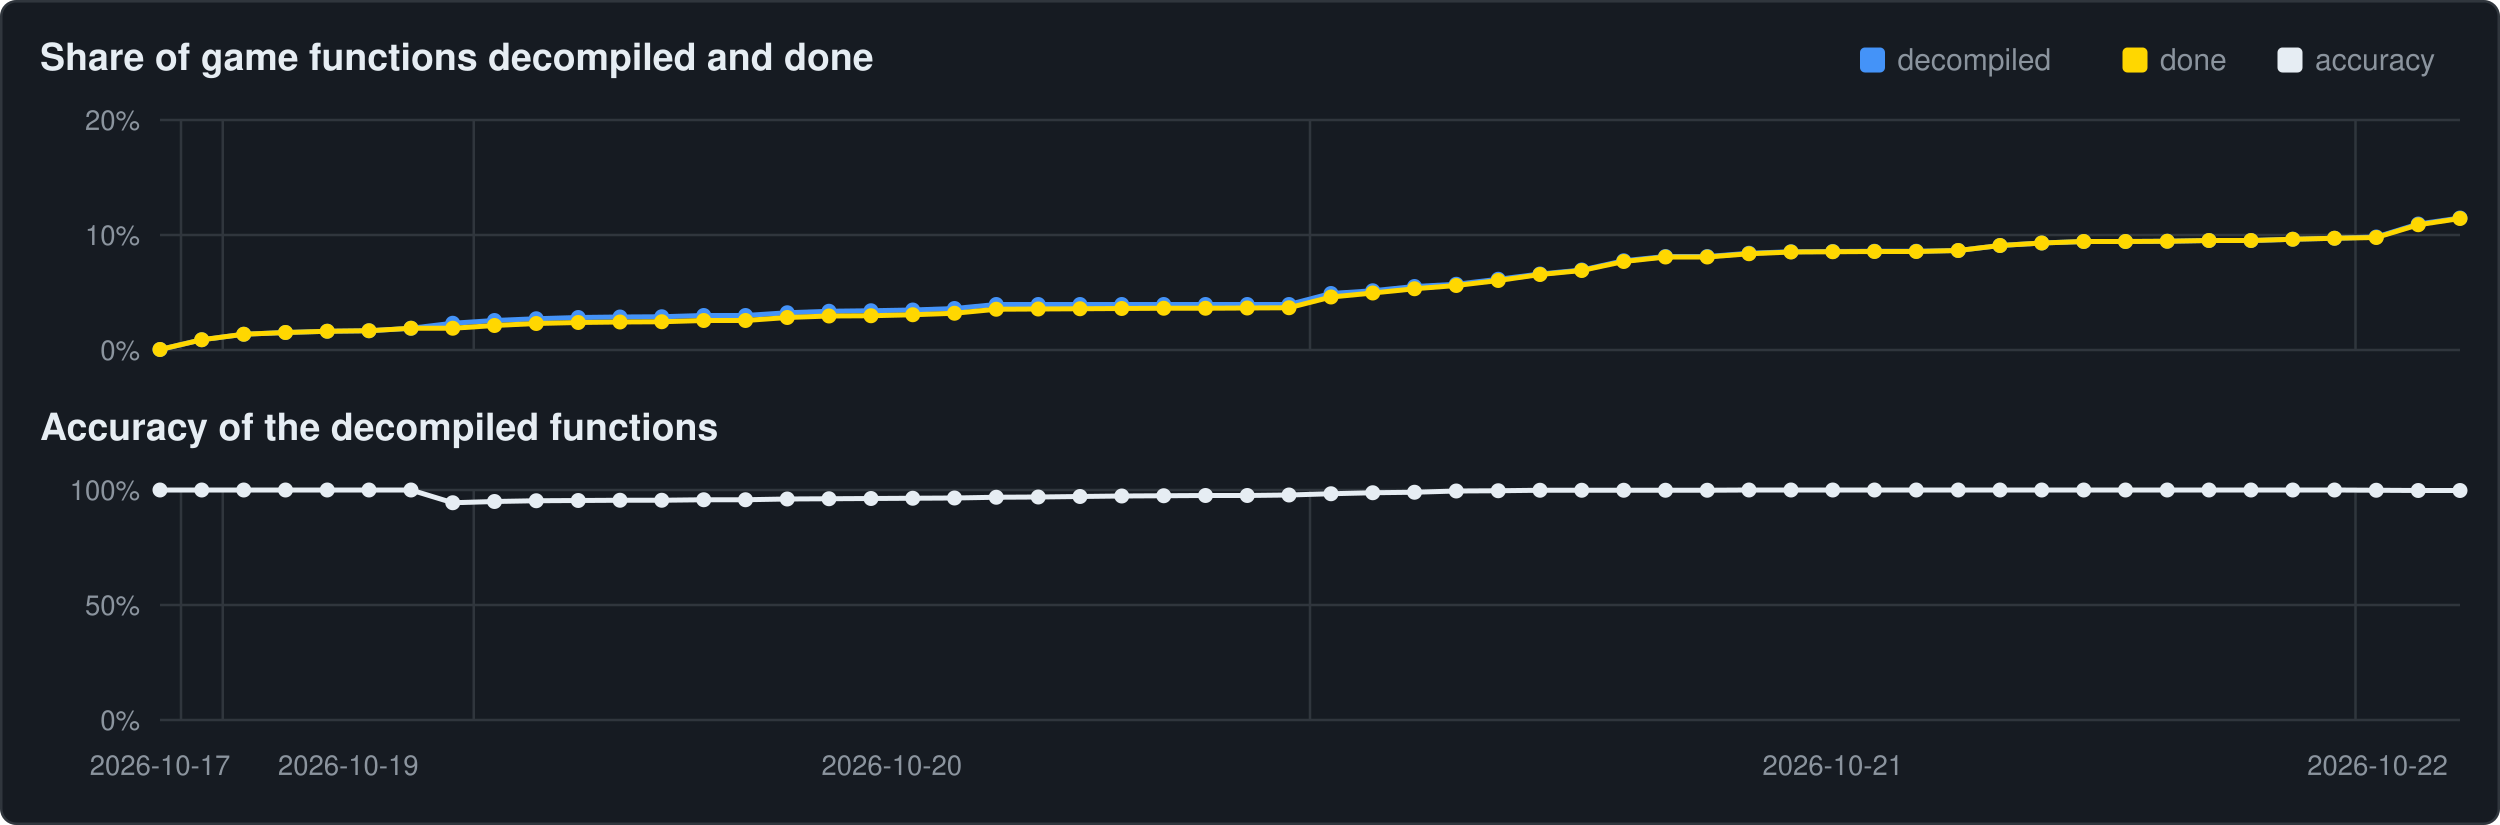
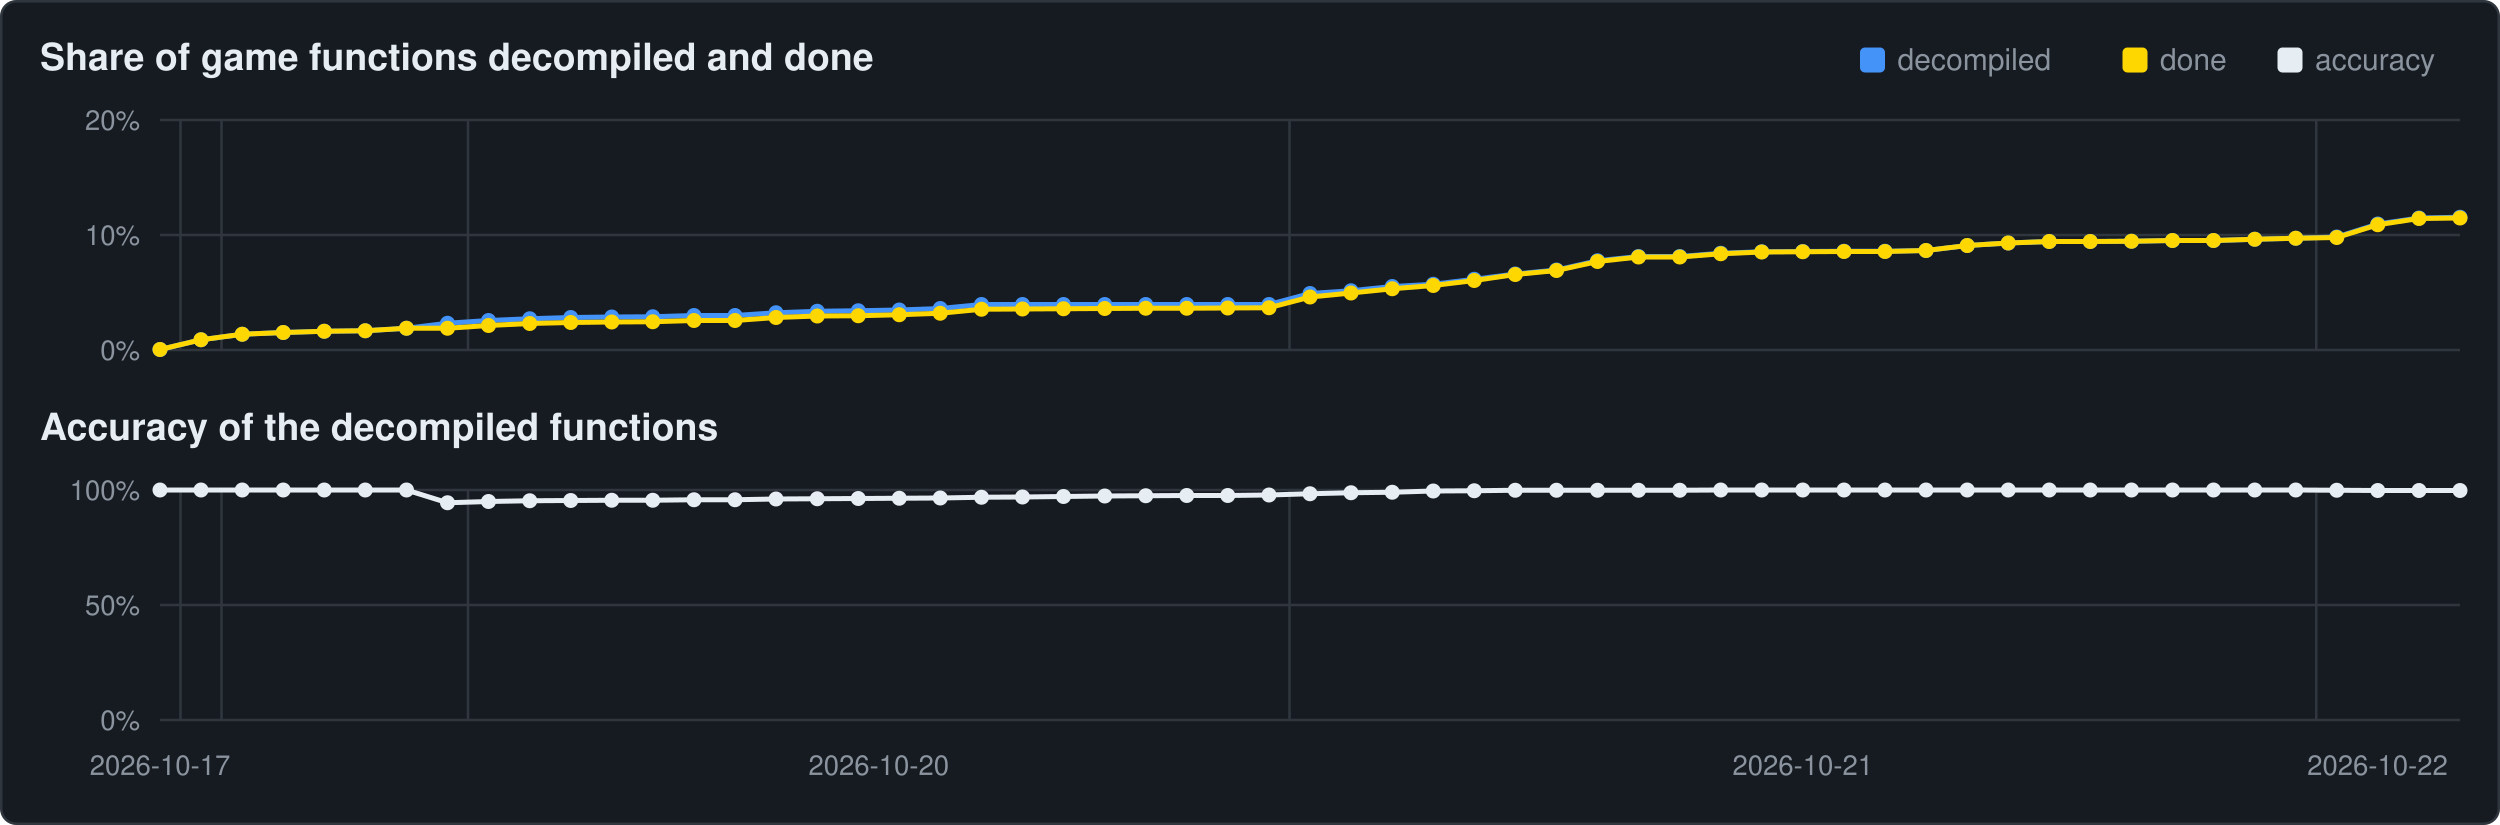
<svg xmlns="http://www.w3.org/2000/svg" viewBox="0 0 1000 330" width="1000" height="330">
  <rect x="0.5" y="0.5" width="999" height="329" rx="6" fill="#161b22" stroke="#30363d" />
  <text x="16" y="28" font-family="Segoe UI,Helvetica,Arial,sans-serif" font-size="15" font-weight="600" fill="#e6edf3">Share of game functions decompiled and done</text>
  <text x="16" y="176" font-family="Segoe UI,Helvetica,Arial,sans-serif" font-size="15" font-weight="600" fill="#e6edf3">Accuracy of the decompiled functions</text>
  <rect x="911" y="19" width="10" height="10" rx="2" fill="#e6edf3" />
  <text x="926" y="28" font-family="Segoe UI,Helvetica,Arial,sans-serif" font-size="12" fill="#8b949e">accuracy</text>
  <rect x="849" y="19" width="10" height="10" rx="2" fill="#ffd700" />
  <text x="864" y="28" font-family="Segoe UI,Helvetica,Arial,sans-serif" font-size="12" fill="#8b949e">done</text>
  <rect x="744" y="19" width="10" height="10" rx="2" fill="#4493f8" />
  <text x="759" y="28" font-family="Segoe UI,Helvetica,Arial,sans-serif" font-size="12" fill="#8b949e">decompiled</text>
  <line x1="64" y1="140.0" x2="984" y2="140.0" stroke="#30363d" stroke-width="1" />
  <text x="56" y="144.0" text-anchor="end" font-family="Segoe UI,Helvetica,Arial,sans-serif" font-size="11" fill="#8b949e">0%</text>
  <line x1="64" y1="94.0" x2="984" y2="94.0" stroke="#30363d" stroke-width="1" />
  <text x="56" y="98.0" text-anchor="end" font-family="Segoe UI,Helvetica,Arial,sans-serif" font-size="11" fill="#8b949e">10%</text>
  <line x1="64" y1="48.0" x2="984" y2="48.0" stroke="#30363d" stroke-width="1" />
  <text x="56" y="52.0" text-anchor="end" font-family="Segoe UI,Helvetica,Arial,sans-serif" font-size="11" fill="#8b949e">20%</text>
-   <line x1="72.4" y1="48" x2="72.4" y2="140" stroke="#30363d" stroke-width="1" />
-   <line x1="89.1" y1="48" x2="89.1" y2="140" stroke="#30363d" stroke-width="1" />
-   <line x1="189.5" y1="48" x2="189.5" y2="140" stroke="#30363d" stroke-width="1" />
-   <line x1="524.0" y1="48" x2="524.0" y2="140" stroke="#30363d" stroke-width="1" />
-   <line x1="942.2" y1="48" x2="942.2" y2="140" stroke="#30363d" stroke-width="1" />
-   <polyline points="64.0,139.8 80.7,135.9 97.5,133.7 114.2,133.0 130.9,132.5 147.6,132.3 164.4,131.3 181.1,129.3 197.8,128.2 214.5,127.5 231.3,127.0 248.0,126.8 264.7,126.7 281.5,126.2 298.2,126.2 314.9,125.1 331.6,124.5 348.4,124.3 365.1,124.0 381.8,123.4 398.5,121.8 415.3,121.8 432.0,121.8 448.7,121.8 465.5,121.8 482.2,121.8 498.9,121.8 515.6,121.8 532.4,117.4 549.1,116.3 565.8,114.6 582.5,113.7 599.3,111.7 616.0,109.6 632.7,108.0 649.5,104.3 666.2,102.6 682.9,102.6 699.6,101.3 716.4,100.7 733.1,100.6 749.8,100.5 766.5,100.5 783.3,100.2 800.0,98.2 816.7,97.2 833.5,96.6 850.2,96.6 866.9,96.5 883.6,96.2 900.4,96.2 917.1,95.7 933.8,95.3 950.5,94.8 967.3,89.6 984.0,87.2" fill="none" stroke="#4493f8" stroke-width="2" />
+   <line x1="72.2" y1="48" x2="72.2" y2="140" stroke="#30363d" stroke-width="1" />
+   <line x1="88.6" y1="48" x2="88.6" y2="140" stroke="#30363d" stroke-width="1" />
+   <line x1="187.2" y1="48" x2="187.2" y2="140" stroke="#30363d" stroke-width="1" />
+   <line x1="515.8" y1="48" x2="515.8" y2="140" stroke="#30363d" stroke-width="1" />
+   <line x1="926.5" y1="48" x2="926.5" y2="140" stroke="#30363d" stroke-width="1" />
+   <polyline points="64.0,139.8 80.4,135.9 96.9,133.7 113.3,133.0 129.7,132.5 146.1,132.3 162.6,131.3 179.0,129.3 195.4,128.2 211.9,127.5 228.3,127.0 244.7,126.8 261.1,126.7 277.6,126.2 294.0,126.2 310.4,125.1 326.9,124.5 343.3,124.3 359.7,124.0 376.1,123.4 392.6,121.8 409.0,121.8 425.4,121.8 441.9,121.8 458.3,121.8 474.7,121.8 491.1,121.8 507.6,121.8 524.0,117.4 540.4,116.3 556.9,114.6 573.3,113.7 589.7,111.7 606.1,109.6 622.6,108.0 639.0,104.3 655.4,102.6 671.9,102.6 688.3,101.3 704.7,100.7 721.1,100.6 737.6,100.5 754.0,100.5 770.4,100.2 786.9,98.2 803.3,97.2 819.7,96.6 836.1,96.6 852.6,96.5 869.0,96.2 885.4,96.2 901.9,95.7 918.3,95.3 934.7,94.8 951.1,89.6 967.6,87.2 984.0,86.9" fill="none" stroke="#4493f8" stroke-width="2" />
  <circle cx="64.0" cy="139.8" r="3.0" fill="#4493f8" />
-   <circle cx="80.7" cy="135.9" r="3.0" fill="#4493f8" />
-   <circle cx="97.5" cy="133.7" r="3.0" fill="#4493f8" />
-   <circle cx="114.2" cy="133.0" r="3.0" fill="#4493f8" />
-   <circle cx="130.9" cy="132.5" r="3.0" fill="#4493f8" />
-   <circle cx="147.6" cy="132.3" r="3.0" fill="#4493f8" />
-   <circle cx="164.4" cy="131.3" r="3.0" fill="#4493f8" />
-   <circle cx="181.1" cy="129.3" r="3.0" fill="#4493f8" />
-   <circle cx="197.8" cy="128.2" r="3.0" fill="#4493f8" />
-   <circle cx="214.5" cy="127.5" r="3.0" fill="#4493f8" />
-   <circle cx="231.3" cy="127.0" r="3.0" fill="#4493f8" />
-   <circle cx="248.0" cy="126.8" r="3.0" fill="#4493f8" />
-   <circle cx="264.7" cy="126.7" r="3.0" fill="#4493f8" />
-   <circle cx="281.5" cy="126.2" r="3.0" fill="#4493f8" />
-   <circle cx="298.2" cy="126.2" r="3.0" fill="#4493f8" />
-   <circle cx="314.9" cy="125.1" r="3.0" fill="#4493f8" />
-   <circle cx="331.6" cy="124.5" r="3.0" fill="#4493f8" />
-   <circle cx="348.4" cy="124.3" r="3.0" fill="#4493f8" />
-   <circle cx="365.1" cy="124.0" r="3.0" fill="#4493f8" />
-   <circle cx="381.8" cy="123.4" r="3.0" fill="#4493f8" />
-   <circle cx="398.5" cy="121.8" r="3.0" fill="#4493f8" />
-   <circle cx="415.3" cy="121.8" r="3.0" fill="#4493f8" />
-   <circle cx="432.0" cy="121.8" r="3.0" fill="#4493f8" />
-   <circle cx="448.7" cy="121.8" r="3.0" fill="#4493f8" />
-   <circle cx="465.5" cy="121.8" r="3.0" fill="#4493f8" />
-   <circle cx="482.2" cy="121.8" r="3.0" fill="#4493f8" />
-   <circle cx="498.9" cy="121.8" r="3.0" fill="#4493f8" />
-   <circle cx="515.6" cy="121.8" r="3.0" fill="#4493f8" />
-   <circle cx="532.4" cy="117.4" r="3.0" fill="#4493f8" />
-   <circle cx="549.1" cy="116.3" r="3.0" fill="#4493f8" />
-   <circle cx="565.8" cy="114.6" r="3.0" fill="#4493f8" />
-   <circle cx="582.5" cy="113.7" r="3.0" fill="#4493f8" />
-   <circle cx="599.3" cy="111.7" r="3.0" fill="#4493f8" />
-   <circle cx="616.0" cy="109.6" r="3.0" fill="#4493f8" />
-   <circle cx="632.7" cy="108.0" r="3.0" fill="#4493f8" />
-   <circle cx="649.5" cy="104.3" r="3.0" fill="#4493f8" />
-   <circle cx="666.2" cy="102.6" r="3.0" fill="#4493f8" />
-   <circle cx="682.9" cy="102.6" r="3.0" fill="#4493f8" />
-   <circle cx="699.6" cy="101.3" r="3.0" fill="#4493f8" />
-   <circle cx="716.4" cy="100.7" r="3.0" fill="#4493f8" />
-   <circle cx="733.1" cy="100.6" r="3.0" fill="#4493f8" />
-   <circle cx="749.8" cy="100.5" r="3.0" fill="#4493f8" />
-   <circle cx="766.5" cy="100.5" r="3.0" fill="#4493f8" />
-   <circle cx="783.3" cy="100.2" r="3.0" fill="#4493f8" />
-   <circle cx="800.0" cy="98.2" r="3.0" fill="#4493f8" />
-   <circle cx="816.7" cy="97.2" r="3.0" fill="#4493f8" />
-   <circle cx="833.5" cy="96.6" r="3.0" fill="#4493f8" />
-   <circle cx="850.2" cy="96.6" r="3.0" fill="#4493f8" />
-   <circle cx="866.9" cy="96.5" r="3.0" fill="#4493f8" />
-   <circle cx="883.6" cy="96.2" r="3.0" fill="#4493f8" />
-   <circle cx="900.4" cy="96.2" r="3.0" fill="#4493f8" />
-   <circle cx="917.1" cy="95.7" r="3.0" fill="#4493f8" />
-   <circle cx="933.8" cy="95.3" r="3.0" fill="#4493f8" />
-   <circle cx="950.5" cy="94.8" r="3.0" fill="#4493f8" />
-   <circle cx="967.3" cy="89.6" r="3.0" fill="#4493f8" />
-   <circle cx="984.0" cy="87.2" r="3.0" fill="#4493f8" />
-   <polyline points="64.0,139.8 80.7,135.9 97.5,133.7 114.2,133.0 130.9,132.5 147.6,132.3 164.4,131.3 181.1,131.3 197.8,130.2 214.5,129.4 231.3,129.0 248.0,128.8 264.7,128.7 281.5,128.2 298.2,128.2 314.9,127.0 331.6,126.4 348.4,126.3 365.1,125.9 381.8,125.3 398.5,123.7 415.3,123.6 432.0,123.5 448.7,123.4 465.5,123.3 482.2,123.3 498.9,123.2 515.6,123.1 532.4,118.8 549.1,117.2 565.8,115.5 582.5,114.2 599.3,112.2 616.0,109.8 632.7,108.2 649.5,104.6 666.2,102.8 682.9,102.8 699.6,101.5 716.4,100.8 733.1,100.7 749.8,100.6 766.5,100.6 783.3,100.2 800.0,98.2 816.7,97.2 833.5,96.6 850.2,96.6 866.9,96.5 883.6,96.2 900.4,96.2 917.1,95.7 933.8,95.3 950.5,95.0 967.3,89.9 984.0,87.4" fill="none" stroke="#ffd700" stroke-width="2" />
+   <circle cx="80.4" cy="135.9" r="3.0" fill="#4493f8" />
+   <circle cx="96.9" cy="133.7" r="3.0" fill="#4493f8" />
+   <circle cx="113.3" cy="133.0" r="3.0" fill="#4493f8" />
+   <circle cx="129.7" cy="132.5" r="3.0" fill="#4493f8" />
+   <circle cx="146.1" cy="132.3" r="3.0" fill="#4493f8" />
+   <circle cx="162.6" cy="131.3" r="3.0" fill="#4493f8" />
+   <circle cx="179.0" cy="129.3" r="3.0" fill="#4493f8" />
+   <circle cx="195.4" cy="128.2" r="3.0" fill="#4493f8" />
+   <circle cx="211.9" cy="127.5" r="3.0" fill="#4493f8" />
+   <circle cx="228.3" cy="127.0" r="3.0" fill="#4493f8" />
+   <circle cx="244.7" cy="126.8" r="3.0" fill="#4493f8" />
+   <circle cx="261.1" cy="126.7" r="3.0" fill="#4493f8" />
+   <circle cx="277.6" cy="126.2" r="3.0" fill="#4493f8" />
+   <circle cx="294.0" cy="126.2" r="3.0" fill="#4493f8" />
+   <circle cx="310.4" cy="125.1" r="3.0" fill="#4493f8" />
+   <circle cx="326.9" cy="124.5" r="3.0" fill="#4493f8" />
+   <circle cx="343.3" cy="124.3" r="3.0" fill="#4493f8" />
+   <circle cx="359.7" cy="124.0" r="3.0" fill="#4493f8" />
+   <circle cx="376.1" cy="123.4" r="3.0" fill="#4493f8" />
+   <circle cx="392.6" cy="121.8" r="3.0" fill="#4493f8" />
+   <circle cx="409.0" cy="121.8" r="3.0" fill="#4493f8" />
+   <circle cx="425.4" cy="121.8" r="3.0" fill="#4493f8" />
+   <circle cx="441.9" cy="121.8" r="3.0" fill="#4493f8" />
+   <circle cx="458.3" cy="121.8" r="3.0" fill="#4493f8" />
+   <circle cx="474.7" cy="121.8" r="3.0" fill="#4493f8" />
+   <circle cx="491.1" cy="121.8" r="3.0" fill="#4493f8" />
+   <circle cx="507.6" cy="121.8" r="3.0" fill="#4493f8" />
+   <circle cx="524.0" cy="117.4" r="3.0" fill="#4493f8" />
+   <circle cx="540.4" cy="116.3" r="3.0" fill="#4493f8" />
+   <circle cx="556.9" cy="114.6" r="3.0" fill="#4493f8" />
+   <circle cx="573.3" cy="113.7" r="3.0" fill="#4493f8" />
+   <circle cx="589.7" cy="111.7" r="3.0" fill="#4493f8" />
+   <circle cx="606.1" cy="109.6" r="3.0" fill="#4493f8" />
+   <circle cx="622.6" cy="108.0" r="3.0" fill="#4493f8" />
+   <circle cx="639.0" cy="104.3" r="3.0" fill="#4493f8" />
+   <circle cx="655.4" cy="102.6" r="3.0" fill="#4493f8" />
+   <circle cx="671.9" cy="102.6" r="3.0" fill="#4493f8" />
+   <circle cx="688.3" cy="101.3" r="3.0" fill="#4493f8" />
+   <circle cx="704.7" cy="100.7" r="3.0" fill="#4493f8" />
+   <circle cx="721.1" cy="100.6" r="3.0" fill="#4493f8" />
+   <circle cx="737.6" cy="100.5" r="3.0" fill="#4493f8" />
+   <circle cx="754.0" cy="100.5" r="3.0" fill="#4493f8" />
+   <circle cx="770.4" cy="100.2" r="3.0" fill="#4493f8" />
+   <circle cx="786.9" cy="98.2" r="3.0" fill="#4493f8" />
+   <circle cx="803.3" cy="97.2" r="3.0" fill="#4493f8" />
+   <circle cx="819.7" cy="96.6" r="3.0" fill="#4493f8" />
+   <circle cx="836.1" cy="96.6" r="3.0" fill="#4493f8" />
+   <circle cx="852.6" cy="96.5" r="3.0" fill="#4493f8" />
+   <circle cx="869.0" cy="96.2" r="3.0" fill="#4493f8" />
+   <circle cx="885.4" cy="96.2" r="3.0" fill="#4493f8" />
+   <circle cx="901.9" cy="95.7" r="3.0" fill="#4493f8" />
+   <circle cx="918.3" cy="95.3" r="3.0" fill="#4493f8" />
+   <circle cx="934.7" cy="94.8" r="3.0" fill="#4493f8" />
+   <circle cx="951.1" cy="89.6" r="3.0" fill="#4493f8" />
+   <circle cx="967.6" cy="87.2" r="3.0" fill="#4493f8" />
+   <circle cx="984.0" cy="86.9" r="3.0" fill="#4493f8" />
+   <polyline points="64.0,139.8 80.4,135.9 96.9,133.7 113.3,133.0 129.7,132.5 146.1,132.3 162.6,131.3 179.0,131.3 195.4,130.2 211.9,129.4 228.3,129.0 244.7,128.8 261.1,128.7 277.6,128.2 294.0,128.2 310.4,127.0 326.9,126.4 343.3,126.3 359.7,125.9 376.1,125.3 392.6,123.7 409.0,123.6 425.4,123.5 441.9,123.4 458.3,123.3 474.7,123.3 491.1,123.2 507.6,123.1 524.0,118.8 540.4,117.2 556.9,115.5 573.3,114.2 589.7,112.2 606.1,109.8 622.6,108.2 639.0,104.6 655.4,102.8 671.9,102.8 688.3,101.5 704.7,100.8 721.1,100.7 737.6,100.6 754.0,100.6 770.4,100.2 786.9,98.2 803.3,97.2 819.7,96.6 836.1,96.6 852.6,96.5 869.0,96.2 885.4,96.2 901.9,95.7 918.3,95.3 934.7,95.0 951.1,89.9 967.6,87.4 984.0,87.2" fill="none" stroke="#ffd700" stroke-width="2" />
  <circle cx="64.0" cy="139.8" r="3.0" fill="#ffd700" />
-   <circle cx="80.7" cy="135.9" r="3.0" fill="#ffd700" />
-   <circle cx="97.5" cy="133.7" r="3.0" fill="#ffd700" />
-   <circle cx="114.2" cy="133.0" r="3.0" fill="#ffd700" />
-   <circle cx="130.9" cy="132.5" r="3.0" fill="#ffd700" />
-   <circle cx="147.6" cy="132.3" r="3.0" fill="#ffd700" />
-   <circle cx="164.4" cy="131.3" r="3.0" fill="#ffd700" />
-   <circle cx="181.1" cy="131.3" r="3.0" fill="#ffd700" />
-   <circle cx="197.8" cy="130.2" r="3.0" fill="#ffd700" />
-   <circle cx="214.5" cy="129.4" r="3.0" fill="#ffd700" />
-   <circle cx="231.3" cy="129.0" r="3.0" fill="#ffd700" />
-   <circle cx="248.0" cy="128.8" r="3.0" fill="#ffd700" />
-   <circle cx="264.7" cy="128.7" r="3.0" fill="#ffd700" />
-   <circle cx="281.5" cy="128.2" r="3.0" fill="#ffd700" />
-   <circle cx="298.2" cy="128.2" r="3.0" fill="#ffd700" />
-   <circle cx="314.9" cy="127.0" r="3.0" fill="#ffd700" />
-   <circle cx="331.6" cy="126.4" r="3.0" fill="#ffd700" />
-   <circle cx="348.4" cy="126.3" r="3.0" fill="#ffd700" />
-   <circle cx="365.1" cy="125.9" r="3.0" fill="#ffd700" />
-   <circle cx="381.8" cy="125.3" r="3.0" fill="#ffd700" />
-   <circle cx="398.5" cy="123.7" r="3.0" fill="#ffd700" />
-   <circle cx="415.3" cy="123.6" r="3.0" fill="#ffd700" />
-   <circle cx="432.0" cy="123.5" r="3.0" fill="#ffd700" />
-   <circle cx="448.7" cy="123.4" r="3.0" fill="#ffd700" />
-   <circle cx="465.5" cy="123.3" r="3.0" fill="#ffd700" />
-   <circle cx="482.2" cy="123.3" r="3.0" fill="#ffd700" />
-   <circle cx="498.9" cy="123.2" r="3.0" fill="#ffd700" />
-   <circle cx="515.6" cy="123.1" r="3.0" fill="#ffd700" />
-   <circle cx="532.4" cy="118.8" r="3.0" fill="#ffd700" />
-   <circle cx="549.1" cy="117.2" r="3.0" fill="#ffd700" />
-   <circle cx="565.8" cy="115.5" r="3.0" fill="#ffd700" />
-   <circle cx="582.5" cy="114.2" r="3.0" fill="#ffd700" />
-   <circle cx="599.3" cy="112.2" r="3.0" fill="#ffd700" />
-   <circle cx="616.0" cy="109.8" r="3.0" fill="#ffd700" />
-   <circle cx="632.7" cy="108.2" r="3.0" fill="#ffd700" />
-   <circle cx="649.5" cy="104.6" r="3.0" fill="#ffd700" />
-   <circle cx="666.2" cy="102.8" r="3.0" fill="#ffd700" />
-   <circle cx="682.9" cy="102.8" r="3.0" fill="#ffd700" />
-   <circle cx="699.6" cy="101.5" r="3.0" fill="#ffd700" />
-   <circle cx="716.4" cy="100.8" r="3.0" fill="#ffd700" />
-   <circle cx="733.1" cy="100.7" r="3.0" fill="#ffd700" />
-   <circle cx="749.8" cy="100.6" r="3.0" fill="#ffd700" />
-   <circle cx="766.5" cy="100.6" r="3.0" fill="#ffd700" />
-   <circle cx="783.3" cy="100.2" r="3.0" fill="#ffd700" />
-   <circle cx="800.0" cy="98.2" r="3.0" fill="#ffd700" />
-   <circle cx="816.7" cy="97.2" r="3.0" fill="#ffd700" />
-   <circle cx="833.5" cy="96.6" r="3.0" fill="#ffd700" />
-   <circle cx="850.2" cy="96.6" r="3.0" fill="#ffd700" />
-   <circle cx="866.9" cy="96.5" r="3.0" fill="#ffd700" />
-   <circle cx="883.6" cy="96.2" r="3.0" fill="#ffd700" />
-   <circle cx="900.4" cy="96.2" r="3.0" fill="#ffd700" />
-   <circle cx="917.1" cy="95.7" r="3.0" fill="#ffd700" />
-   <circle cx="933.8" cy="95.3" r="3.0" fill="#ffd700" />
-   <circle cx="950.5" cy="95.0" r="3.0" fill="#ffd700" />
-   <circle cx="967.3" cy="89.9" r="3.0" fill="#ffd700" />
-   <circle cx="984.0" cy="87.4" r="3.0" fill="#ffd700" />
+   <circle cx="80.4" cy="135.9" r="3.0" fill="#ffd700" />
+   <circle cx="96.9" cy="133.7" r="3.0" fill="#ffd700" />
+   <circle cx="113.3" cy="133.0" r="3.0" fill="#ffd700" />
+   <circle cx="129.7" cy="132.5" r="3.0" fill="#ffd700" />
+   <circle cx="146.1" cy="132.3" r="3.0" fill="#ffd700" />
+   <circle cx="162.6" cy="131.3" r="3.0" fill="#ffd700" />
+   <circle cx="179.0" cy="131.3" r="3.0" fill="#ffd700" />
+   <circle cx="195.4" cy="130.2" r="3.0" fill="#ffd700" />
+   <circle cx="211.9" cy="129.4" r="3.0" fill="#ffd700" />
+   <circle cx="228.3" cy="129.0" r="3.0" fill="#ffd700" />
+   <circle cx="244.7" cy="128.8" r="3.0" fill="#ffd700" />
+   <circle cx="261.1" cy="128.7" r="3.0" fill="#ffd700" />
+   <circle cx="277.6" cy="128.2" r="3.0" fill="#ffd700" />
+   <circle cx="294.0" cy="128.2" r="3.0" fill="#ffd700" />
+   <circle cx="310.4" cy="127.0" r="3.0" fill="#ffd700" />
+   <circle cx="326.9" cy="126.4" r="3.0" fill="#ffd700" />
+   <circle cx="343.3" cy="126.3" r="3.0" fill="#ffd700" />
+   <circle cx="359.7" cy="125.9" r="3.0" fill="#ffd700" />
+   <circle cx="376.1" cy="125.3" r="3.0" fill="#ffd700" />
+   <circle cx="392.6" cy="123.7" r="3.0" fill="#ffd700" />
+   <circle cx="409.0" cy="123.6" r="3.0" fill="#ffd700" />
+   <circle cx="425.4" cy="123.5" r="3.0" fill="#ffd700" />
+   <circle cx="441.9" cy="123.4" r="3.0" fill="#ffd700" />
+   <circle cx="458.3" cy="123.3" r="3.0" fill="#ffd700" />
+   <circle cx="474.7" cy="123.3" r="3.0" fill="#ffd700" />
+   <circle cx="491.1" cy="123.2" r="3.0" fill="#ffd700" />
+   <circle cx="507.6" cy="123.1" r="3.0" fill="#ffd700" />
+   <circle cx="524.0" cy="118.8" r="3.0" fill="#ffd700" />
+   <circle cx="540.4" cy="117.2" r="3.0" fill="#ffd700" />
+   <circle cx="556.9" cy="115.5" r="3.0" fill="#ffd700" />
+   <circle cx="573.3" cy="114.2" r="3.0" fill="#ffd700" />
+   <circle cx="589.7" cy="112.2" r="3.0" fill="#ffd700" />
+   <circle cx="606.1" cy="109.8" r="3.0" fill="#ffd700" />
+   <circle cx="622.6" cy="108.2" r="3.0" fill="#ffd700" />
+   <circle cx="639.0" cy="104.6" r="3.0" fill="#ffd700" />
+   <circle cx="655.4" cy="102.8" r="3.0" fill="#ffd700" />
+   <circle cx="671.9" cy="102.8" r="3.0" fill="#ffd700" />
+   <circle cx="688.3" cy="101.5" r="3.0" fill="#ffd700" />
+   <circle cx="704.7" cy="100.8" r="3.0" fill="#ffd700" />
+   <circle cx="721.1" cy="100.7" r="3.0" fill="#ffd700" />
+   <circle cx="737.6" cy="100.6" r="3.0" fill="#ffd700" />
+   <circle cx="754.0" cy="100.6" r="3.0" fill="#ffd700" />
+   <circle cx="770.4" cy="100.2" r="3.0" fill="#ffd700" />
+   <circle cx="786.9" cy="98.2" r="3.0" fill="#ffd700" />
+   <circle cx="803.3" cy="97.2" r="3.0" fill="#ffd700" />
+   <circle cx="819.7" cy="96.6" r="3.0" fill="#ffd700" />
+   <circle cx="836.1" cy="96.6" r="3.0" fill="#ffd700" />
+   <circle cx="852.6" cy="96.5" r="3.0" fill="#ffd700" />
+   <circle cx="869.0" cy="96.2" r="3.0" fill="#ffd700" />
+   <circle cx="885.4" cy="96.2" r="3.0" fill="#ffd700" />
+   <circle cx="901.9" cy="95.7" r="3.0" fill="#ffd700" />
+   <circle cx="918.3" cy="95.3" r="3.0" fill="#ffd700" />
+   <circle cx="934.7" cy="95.0" r="3.0" fill="#ffd700" />
+   <circle cx="951.1" cy="89.9" r="3.0" fill="#ffd700" />
+   <circle cx="967.6" cy="87.4" r="3.0" fill="#ffd700" />
+   <circle cx="984.0" cy="87.2" r="3.0" fill="#ffd700" />
  <line x1="64" y1="288.0" x2="984" y2="288.0" stroke="#30363d" stroke-width="1" />
  <text x="56" y="292.0" text-anchor="end" font-family="Segoe UI,Helvetica,Arial,sans-serif" font-size="11" fill="#8b949e">0%</text>
  <line x1="64" y1="242.0" x2="984" y2="242.0" stroke="#30363d" stroke-width="1" />
  <text x="56" y="246.0" text-anchor="end" font-family="Segoe UI,Helvetica,Arial,sans-serif" font-size="11" fill="#8b949e">50%</text>
  <line x1="64" y1="196.0" x2="984" y2="196.0" stroke="#30363d" stroke-width="1" />
  <text x="56" y="200.0" text-anchor="end" font-family="Segoe UI,Helvetica,Arial,sans-serif" font-size="11" fill="#8b949e">100%</text>
-   <line x1="72.4" y1="196" x2="72.4" y2="288" stroke="#30363d" stroke-width="1" />
-   <line x1="89.1" y1="196" x2="89.1" y2="288" stroke="#30363d" stroke-width="1" />
-   <line x1="189.5" y1="196" x2="189.5" y2="288" stroke="#30363d" stroke-width="1" />
-   <line x1="524.0" y1="196" x2="524.0" y2="288" stroke="#30363d" stroke-width="1" />
-   <line x1="942.2" y1="196" x2="942.2" y2="288" stroke="#30363d" stroke-width="1" />
-   <polyline points="64.0,196.0 80.7,196.0 97.5,196.0 114.2,196.0 130.9,196.0 147.6,196.0 164.4,196.0 181.1,201.1 197.8,200.6 214.5,200.3 231.3,200.2 248.0,200.1 264.7,200.1 281.5,199.9 298.2,199.9 314.9,199.6 331.6,199.5 348.4,199.4 365.1,199.3 381.8,199.2 398.5,198.9 415.3,198.8 432.0,198.6 448.7,198.4 465.5,198.3 482.2,198.2 498.9,198.2 515.6,198.0 532.4,197.5 549.1,197.1 565.8,196.9 582.5,196.4 599.3,196.3 616.0,196.1 632.7,196.1 649.5,196.1 666.2,196.1 682.9,196.1 699.6,196.0 716.4,196.0 733.1,196.0 749.8,196.0 766.5,196.0 783.3,196.0 800.0,196.0 816.7,196.0 833.5,196.0 850.2,196.0 866.9,196.0 883.6,196.0 900.4,196.0 917.1,196.0 933.8,196.0 950.5,196.1 967.3,196.2 984.0,196.2" fill="none" stroke="#e6edf3" stroke-width="2" />
+   <line x1="72.2" y1="196" x2="72.2" y2="288" stroke="#30363d" stroke-width="1" />
+   <line x1="88.6" y1="196" x2="88.6" y2="288" stroke="#30363d" stroke-width="1" />
+   <line x1="187.2" y1="196" x2="187.2" y2="288" stroke="#30363d" stroke-width="1" />
+   <line x1="515.8" y1="196" x2="515.8" y2="288" stroke="#30363d" stroke-width="1" />
+   <line x1="926.5" y1="196" x2="926.5" y2="288" stroke="#30363d" stroke-width="1" />
+   <polyline points="64.0,196.0 80.4,196.0 96.9,196.0 113.3,196.0 129.7,196.0 146.1,196.0 162.6,196.0 179.0,201.1 195.4,200.6 211.9,200.3 228.3,200.2 244.7,200.1 261.1,200.1 277.6,199.9 294.0,199.9 310.4,199.6 326.9,199.5 343.3,199.4 359.7,199.3 376.1,199.2 392.6,198.9 409.0,198.8 425.4,198.6 441.9,198.4 458.3,198.3 474.7,198.2 491.1,198.2 507.6,198.0 524.0,197.5 540.4,197.1 556.9,196.9 573.3,196.4 589.7,196.3 606.1,196.1 622.6,196.1 639.0,196.1 655.4,196.1 671.9,196.1 688.3,196.0 704.7,196.0 721.1,196.0 737.6,196.0 754.0,196.0 770.4,196.0 786.9,196.0 803.3,196.0 819.7,196.0 836.1,196.0 852.6,196.0 869.0,196.0 885.4,196.0 901.9,196.0 918.3,196.0 934.7,196.1 951.1,196.2 967.6,196.2 984.0,196.2" fill="none" stroke="#e6edf3" stroke-width="2" />
  <circle cx="64.0" cy="196.0" r="3.0" fill="#e6edf3" />
-   <circle cx="80.7" cy="196.0" r="3.0" fill="#e6edf3" />
-   <circle cx="97.5" cy="196.0" r="3.0" fill="#e6edf3" />
-   <circle cx="114.2" cy="196.0" r="3.0" fill="#e6edf3" />
-   <circle cx="130.9" cy="196.0" r="3.0" fill="#e6edf3" />
-   <circle cx="147.6" cy="196.0" r="3.0" fill="#e6edf3" />
-   <circle cx="164.4" cy="196.0" r="3.0" fill="#e6edf3" />
-   <circle cx="181.1" cy="201.1" r="3.0" fill="#e6edf3" />
-   <circle cx="197.8" cy="200.6" r="3.0" fill="#e6edf3" />
-   <circle cx="214.5" cy="200.3" r="3.0" fill="#e6edf3" />
-   <circle cx="231.3" cy="200.2" r="3.0" fill="#e6edf3" />
-   <circle cx="248.0" cy="200.1" r="3.0" fill="#e6edf3" />
-   <circle cx="264.7" cy="200.1" r="3.0" fill="#e6edf3" />
-   <circle cx="281.5" cy="199.9" r="3.0" fill="#e6edf3" />
-   <circle cx="298.2" cy="199.9" r="3.0" fill="#e6edf3" />
-   <circle cx="314.9" cy="199.6" r="3.0" fill="#e6edf3" />
-   <circle cx="331.6" cy="199.5" r="3.0" fill="#e6edf3" />
-   <circle cx="348.4" cy="199.4" r="3.0" fill="#e6edf3" />
-   <circle cx="365.1" cy="199.3" r="3.0" fill="#e6edf3" />
-   <circle cx="381.8" cy="199.2" r="3.0" fill="#e6edf3" />
-   <circle cx="398.5" cy="198.9" r="3.0" fill="#e6edf3" />
-   <circle cx="415.3" cy="198.8" r="3.0" fill="#e6edf3" />
-   <circle cx="432.0" cy="198.6" r="3.0" fill="#e6edf3" />
-   <circle cx="448.7" cy="198.4" r="3.0" fill="#e6edf3" />
-   <circle cx="465.5" cy="198.3" r="3.0" fill="#e6edf3" />
-   <circle cx="482.2" cy="198.2" r="3.0" fill="#e6edf3" />
-   <circle cx="498.9" cy="198.2" r="3.0" fill="#e6edf3" />
-   <circle cx="515.6" cy="198.0" r="3.0" fill="#e6edf3" />
-   <circle cx="532.4" cy="197.5" r="3.0" fill="#e6edf3" />
-   <circle cx="549.1" cy="197.1" r="3.0" fill="#e6edf3" />
-   <circle cx="565.8" cy="196.9" r="3.0" fill="#e6edf3" />
-   <circle cx="582.5" cy="196.4" r="3.0" fill="#e6edf3" />
-   <circle cx="599.3" cy="196.3" r="3.0" fill="#e6edf3" />
-   <circle cx="616.0" cy="196.1" r="3.0" fill="#e6edf3" />
-   <circle cx="632.7" cy="196.1" r="3.0" fill="#e6edf3" />
-   <circle cx="649.5" cy="196.1" r="3.0" fill="#e6edf3" />
-   <circle cx="666.2" cy="196.1" r="3.0" fill="#e6edf3" />
-   <circle cx="682.9" cy="196.1" r="3.0" fill="#e6edf3" />
-   <circle cx="699.6" cy="196.0" r="3.0" fill="#e6edf3" />
-   <circle cx="716.4" cy="196.0" r="3.0" fill="#e6edf3" />
-   <circle cx="733.1" cy="196.0" r="3.0" fill="#e6edf3" />
-   <circle cx="749.8" cy="196.0" r="3.0" fill="#e6edf3" />
-   <circle cx="766.5" cy="196.0" r="3.0" fill="#e6edf3" />
-   <circle cx="783.3" cy="196.0" r="3.0" fill="#e6edf3" />
-   <circle cx="800.0" cy="196.0" r="3.0" fill="#e6edf3" />
-   <circle cx="816.7" cy="196.0" r="3.0" fill="#e6edf3" />
-   <circle cx="833.5" cy="196.0" r="3.0" fill="#e6edf3" />
-   <circle cx="850.2" cy="196.0" r="3.0" fill="#e6edf3" />
-   <circle cx="866.9" cy="196.0" r="3.0" fill="#e6edf3" />
-   <circle cx="883.6" cy="196.0" r="3.0" fill="#e6edf3" />
-   <circle cx="900.4" cy="196.0" r="3.0" fill="#e6edf3" />
-   <circle cx="917.1" cy="196.0" r="3.0" fill="#e6edf3" />
-   <circle cx="933.8" cy="196.0" r="3.0" fill="#e6edf3" />
-   <circle cx="950.5" cy="196.1" r="3.0" fill="#e6edf3" />
-   <circle cx="967.3" cy="196.2" r="3.0" fill="#e6edf3" />
+   <circle cx="80.4" cy="196.0" r="3.0" fill="#e6edf3" />
+   <circle cx="96.9" cy="196.0" r="3.0" fill="#e6edf3" />
+   <circle cx="113.3" cy="196.0" r="3.0" fill="#e6edf3" />
+   <circle cx="129.7" cy="196.0" r="3.0" fill="#e6edf3" />
+   <circle cx="146.1" cy="196.0" r="3.0" fill="#e6edf3" />
+   <circle cx="162.6" cy="196.0" r="3.0" fill="#e6edf3" />
+   <circle cx="179.0" cy="201.1" r="3.0" fill="#e6edf3" />
+   <circle cx="195.4" cy="200.6" r="3.0" fill="#e6edf3" />
+   <circle cx="211.9" cy="200.3" r="3.0" fill="#e6edf3" />
+   <circle cx="228.3" cy="200.2" r="3.0" fill="#e6edf3" />
+   <circle cx="244.7" cy="200.1" r="3.0" fill="#e6edf3" />
+   <circle cx="261.1" cy="200.1" r="3.0" fill="#e6edf3" />
+   <circle cx="277.6" cy="199.9" r="3.0" fill="#e6edf3" />
+   <circle cx="294.0" cy="199.9" r="3.0" fill="#e6edf3" />
+   <circle cx="310.4" cy="199.6" r="3.0" fill="#e6edf3" />
+   <circle cx="326.9" cy="199.5" r="3.0" fill="#e6edf3" />
+   <circle cx="343.3" cy="199.4" r="3.0" fill="#e6edf3" />
+   <circle cx="359.7" cy="199.3" r="3.0" fill="#e6edf3" />
+   <circle cx="376.1" cy="199.2" r="3.0" fill="#e6edf3" />
+   <circle cx="392.6" cy="198.9" r="3.0" fill="#e6edf3" />
+   <circle cx="409.0" cy="198.8" r="3.0" fill="#e6edf3" />
+   <circle cx="425.4" cy="198.6" r="3.0" fill="#e6edf3" />
+   <circle cx="441.9" cy="198.4" r="3.0" fill="#e6edf3" />
+   <circle cx="458.3" cy="198.3" r="3.0" fill="#e6edf3" />
+   <circle cx="474.7" cy="198.2" r="3.0" fill="#e6edf3" />
+   <circle cx="491.1" cy="198.2" r="3.0" fill="#e6edf3" />
+   <circle cx="507.6" cy="198.0" r="3.0" fill="#e6edf3" />
+   <circle cx="524.0" cy="197.5" r="3.0" fill="#e6edf3" />
+   <circle cx="540.4" cy="197.1" r="3.0" fill="#e6edf3" />
+   <circle cx="556.9" cy="196.9" r="3.0" fill="#e6edf3" />
+   <circle cx="573.3" cy="196.4" r="3.0" fill="#e6edf3" />
+   <circle cx="589.7" cy="196.3" r="3.0" fill="#e6edf3" />
+   <circle cx="606.1" cy="196.1" r="3.0" fill="#e6edf3" />
+   <circle cx="622.6" cy="196.1" r="3.0" fill="#e6edf3" />
+   <circle cx="639.0" cy="196.1" r="3.0" fill="#e6edf3" />
+   <circle cx="655.4" cy="196.1" r="3.0" fill="#e6edf3" />
+   <circle cx="671.9" cy="196.1" r="3.0" fill="#e6edf3" />
+   <circle cx="688.3" cy="196.0" r="3.0" fill="#e6edf3" />
+   <circle cx="704.7" cy="196.0" r="3.0" fill="#e6edf3" />
+   <circle cx="721.1" cy="196.0" r="3.0" fill="#e6edf3" />
+   <circle cx="737.6" cy="196.0" r="3.0" fill="#e6edf3" />
+   <circle cx="754.0" cy="196.0" r="3.0" fill="#e6edf3" />
+   <circle cx="770.4" cy="196.0" r="3.0" fill="#e6edf3" />
+   <circle cx="786.9" cy="196.0" r="3.0" fill="#e6edf3" />
+   <circle cx="803.3" cy="196.0" r="3.0" fill="#e6edf3" />
+   <circle cx="819.7" cy="196.0" r="3.0" fill="#e6edf3" />
+   <circle cx="836.1" cy="196.0" r="3.0" fill="#e6edf3" />
+   <circle cx="852.6" cy="196.0" r="3.0" fill="#e6edf3" />
+   <circle cx="869.0" cy="196.0" r="3.0" fill="#e6edf3" />
+   <circle cx="885.4" cy="196.0" r="3.0" fill="#e6edf3" />
+   <circle cx="901.9" cy="196.0" r="3.0" fill="#e6edf3" />
+   <circle cx="918.3" cy="196.0" r="3.0" fill="#e6edf3" />
+   <circle cx="934.7" cy="196.1" r="3.0" fill="#e6edf3" />
+   <circle cx="951.1" cy="196.2" r="3.0" fill="#e6edf3" />
+   <circle cx="967.6" cy="196.2" r="3.0" fill="#e6edf3" />
  <circle cx="984.0" cy="196.2" r="3.0" fill="#e6edf3" />
  <text x="64.0" y="310" text-anchor="middle" font-family="Segoe UI,Helvetica,Arial,sans-serif" font-size="11" fill="#8b949e">2026-10-17</text>
-   <text x="139.3" y="310" text-anchor="middle" font-family="Segoe UI,Helvetica,Arial,sans-serif" font-size="11" fill="#8b949e">2026-10-19</text>
-   <text x="356.7" y="310" text-anchor="middle" font-family="Segoe UI,Helvetica,Arial,sans-serif" font-size="11" fill="#8b949e">2026-10-20</text>
-   <text x="733.1" y="310" text-anchor="middle" font-family="Segoe UI,Helvetica,Arial,sans-serif" font-size="11" fill="#8b949e">2026-10-21</text>
+   <text x="351.5" y="310" text-anchor="middle" font-family="Segoe UI,Helvetica,Arial,sans-serif" font-size="11" fill="#8b949e">2026-10-20</text>
+   <text x="721.1" y="310" text-anchor="middle" font-family="Segoe UI,Helvetica,Arial,sans-serif" font-size="11" fill="#8b949e">2026-10-21</text>
  <text x="951.0" y="310" text-anchor="middle" font-family="Segoe UI,Helvetica,Arial,sans-serif" font-size="11" fill="#8b949e">2026-10-22</text>
</svg>
